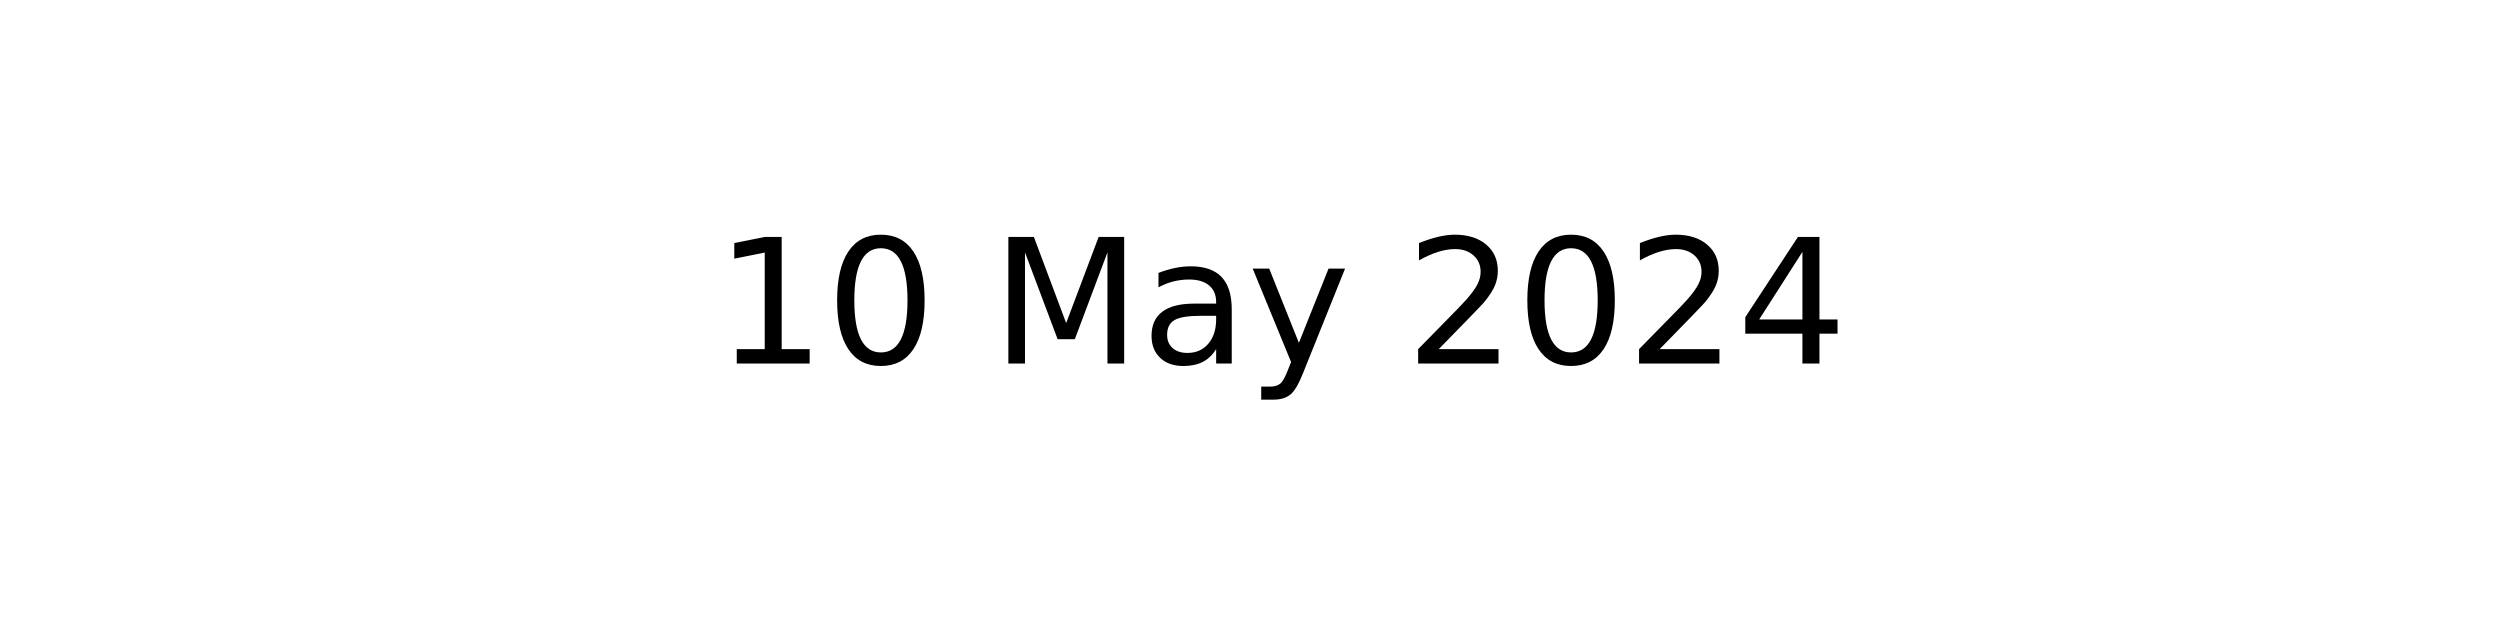
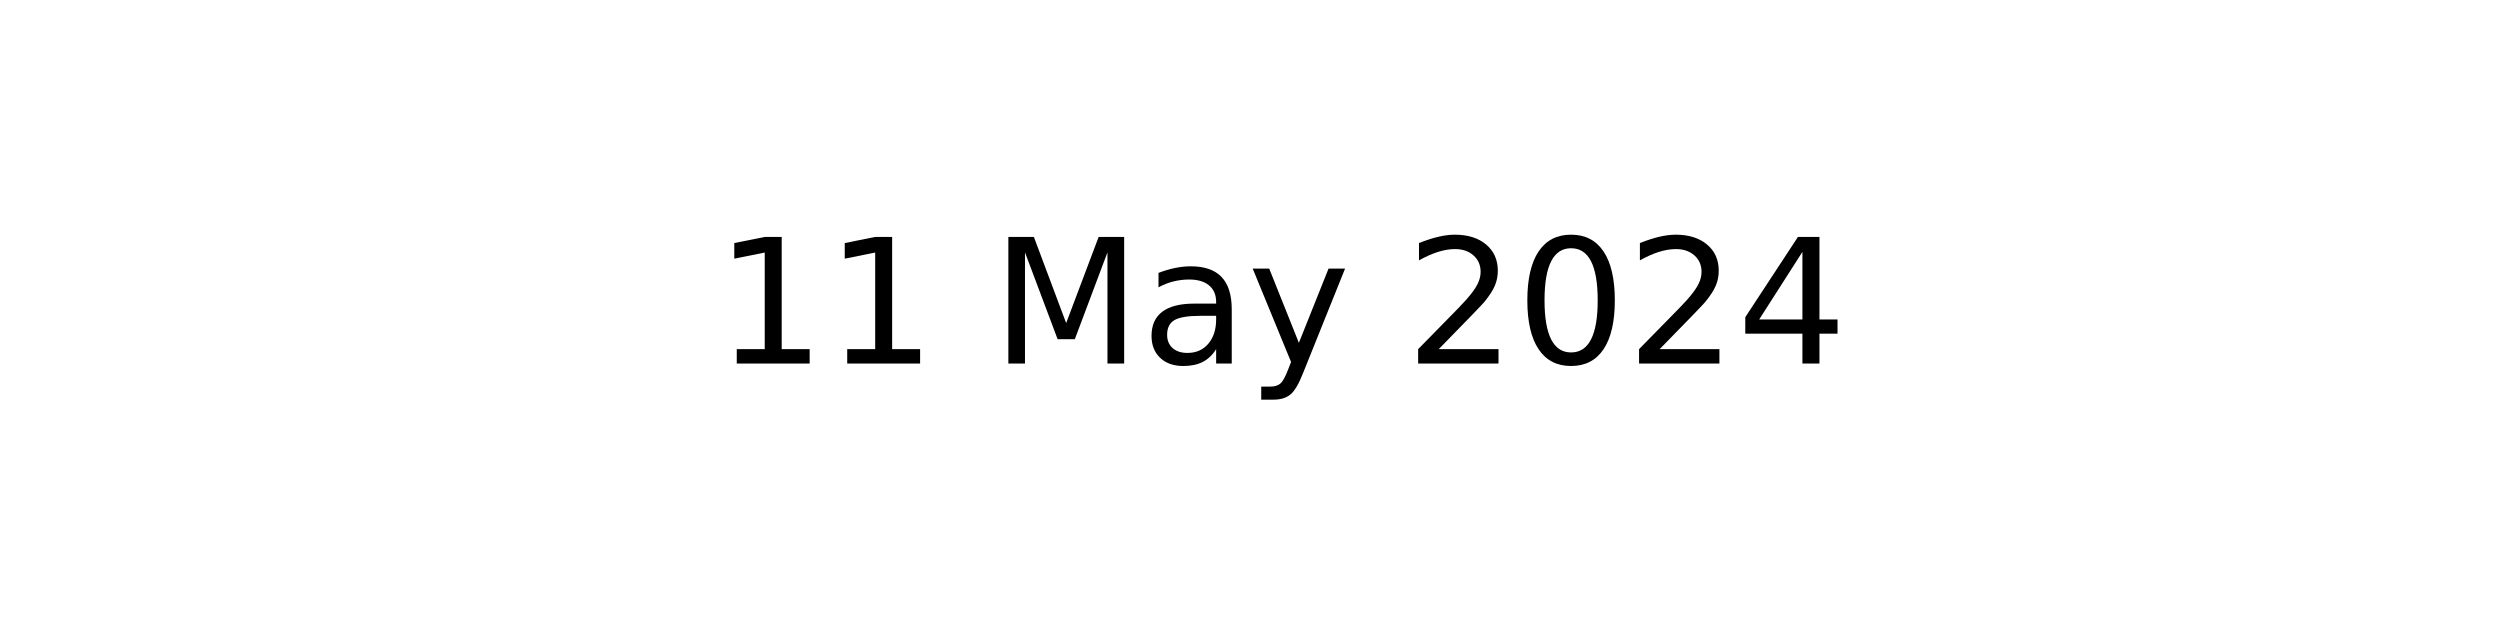
<svg xmlns="http://www.w3.org/2000/svg" xmlns:xlink="http://www.w3.org/1999/xlink" width="144pt" height="36pt" viewBox="0 0 144 36" version="1.1">
  <defs>
    <style type="text/css">*{stroke-linejoin: round; stroke-linecap: butt}</style>
  </defs>
  <g id="figure_1">
    <g id="axes_1">
      <g id="text_1">
        <g transform="translate(41.19687 20.93937) scale(0.1 -0.1)">
          <defs>
            <path id="DejaVuSans-31" d="M 794 531  L 1825 531  L 1825 4091  L 703 3866  L 703 4441  L 1819 4666  L 2450 4666  L 2450 531  L 3481 531  L 3481 0  L 794 0  L 794 531  z " transform="scale(0.015625)" />
-             <path id="DejaVuSans-30" d="M 2034 4250  Q 1547 4250 1301 3770  Q 1056 3291 1056 2328  Q 1056 1369 1301 889  Q 1547 409 2034 409  Q 2525 409 2770 889  Q 3016 1369 3016 2328  Q 3016 3291 2770 3770  Q 2525 4250 2034 4250  z M 2034 4750  Q 2819 4750 3233 4129  Q 3647 3509 3647 2328  Q 3647 1150 3233 529  Q 2819 -91 2034 -91  Q 1250 -91 836 529  Q 422 1150 422 2328  Q 422 3509 836 4129  Q 1250 4750 2034 4750  z " transform="scale(0.015625)" />
            <path id="DejaVuSans-20" transform="scale(0.015625)" />
            <path id="DejaVuSans-4d" d="M 628 4666  L 1569 4666  L 2759 1491  L 3956 4666  L 4897 4666  L 4897 0  L 4281 0  L 4281 4097  L 3078 897  L 2444 897  L 1241 4097  L 1241 0  L 628 0  L 628 4666  z " transform="scale(0.015625)" />
            <path id="DejaVuSans-61" d="M 2194 1759  Q 1497 1759 1228 1600  Q 959 1441 959 1056  Q 959 750 1161 570  Q 1363 391 1709 391  Q 2188 391 2477 730  Q 2766 1069 2766 1631  L 2766 1759  L 2194 1759  z M 3341 1997  L 3341 0  L 2766 0  L 2766 531  Q 2569 213 2275 61  Q 1981 -91 1556 -91  Q 1019 -91 701 211  Q 384 513 384 1019  Q 384 1609 779 1909  Q 1175 2209 1959 2209  L 2766 2209  L 2766 2266  Q 2766 2663 2505 2880  Q 2244 3097 1772 3097  Q 1472 3097 1187 3025  Q 903 2953 641 2809  L 641 3341  Q 956 3463 1253 3523  Q 1550 3584 1831 3584  Q 2591 3584 2966 3190  Q 3341 2797 3341 1997  z " transform="scale(0.015625)" />
            <path id="DejaVuSans-79" d="M 2059 -325  Q 1816 -950 1584 -1140  Q 1353 -1331 966 -1331  L 506 -1331  L 506 -850  L 844 -850  Q 1081 -850 1212 -737  Q 1344 -625 1503 -206  L 1606 56  L 191 3500  L 800 3500  L 1894 763  L 2988 3500  L 3597 3500  L 2059 -325  z " transform="scale(0.015625)" />
            <path id="DejaVuSans-32" d="M 1228 531  L 3431 531  L 3431 0  L 469 0  L 469 531  Q 828 903 1448 1529  Q 2069 2156 2228 2338  Q 2531 2678 2651 2914  Q 2772 3150 2772 3378  Q 2772 3750 2511 3984  Q 2250 4219 1831 4219  Q 1534 4219 1204 4116  Q 875 4013 500 3803  L 500 4441  Q 881 4594 1212 4672  Q 1544 4750 1819 4750  Q 2544 4750 2975 4387  Q 3406 4025 3406 3419  Q 3406 3131 3298 2873  Q 3191 2616 2906 2266  Q 2828 2175 2409 1742  Q 1991 1309 1228 531  z " transform="scale(0.015625)" />
+             <path id="DejaVuSans-30" d="M 2034 4250  Q 1547 4250 1301 3770  Q 1056 3291 1056 2328  Q 1056 1369 1301 889  Q 1547 409 2034 409  Q 2525 409 2770 889  Q 3016 1369 3016 2328  Q 3016 3291 2770 3770  Q 2525 4250 2034 4250  z M 2034 4750  Q 2819 4750 3233 4129  Q 3647 3509 3647 2328  Q 3647 1150 3233 529  Q 2819 -91 2034 -91  Q 1250 -91 836 529  Q 422 1150 422 2328  Q 422 3509 836 4129  Q 1250 4750 2034 4750  z " transform="scale(0.015625)" />
            <path id="DejaVuSans-34" d="M 2419 4116  L 825 1625  L 2419 1625  L 2419 4116  z M 2253 4666  L 3047 4666  L 3047 1625  L 3713 1625  L 3713 1100  L 3047 1100  L 3047 0  L 2419 0  L 2419 1100  L 313 1100  L 313 1709  L 2253 4666  z " transform="scale(0.015625)" />
          </defs>
          <use xlink:href="#DejaVuSans-31" />
-           <use xlink:href="#DejaVuSans-30" x="63.623" />
+           <use xlink:href="#DejaVuSans-31" x="63.623" />
          <use xlink:href="#DejaVuSans-20" x="127.246" />
          <use xlink:href="#DejaVuSans-4d" x="159.033" />
          <use xlink:href="#DejaVuSans-61" x="245.312" />
          <use xlink:href="#DejaVuSans-79" x="306.592" />
          <use xlink:href="#DejaVuSans-20" x="365.771" />
          <use xlink:href="#DejaVuSans-32" x="397.559" />
          <use xlink:href="#DejaVuSans-30" x="461.182" />
          <use xlink:href="#DejaVuSans-32" x="524.805" />
          <use xlink:href="#DejaVuSans-34" x="588.428" />
        </g>
      </g>
    </g>
  </g>
</svg>
